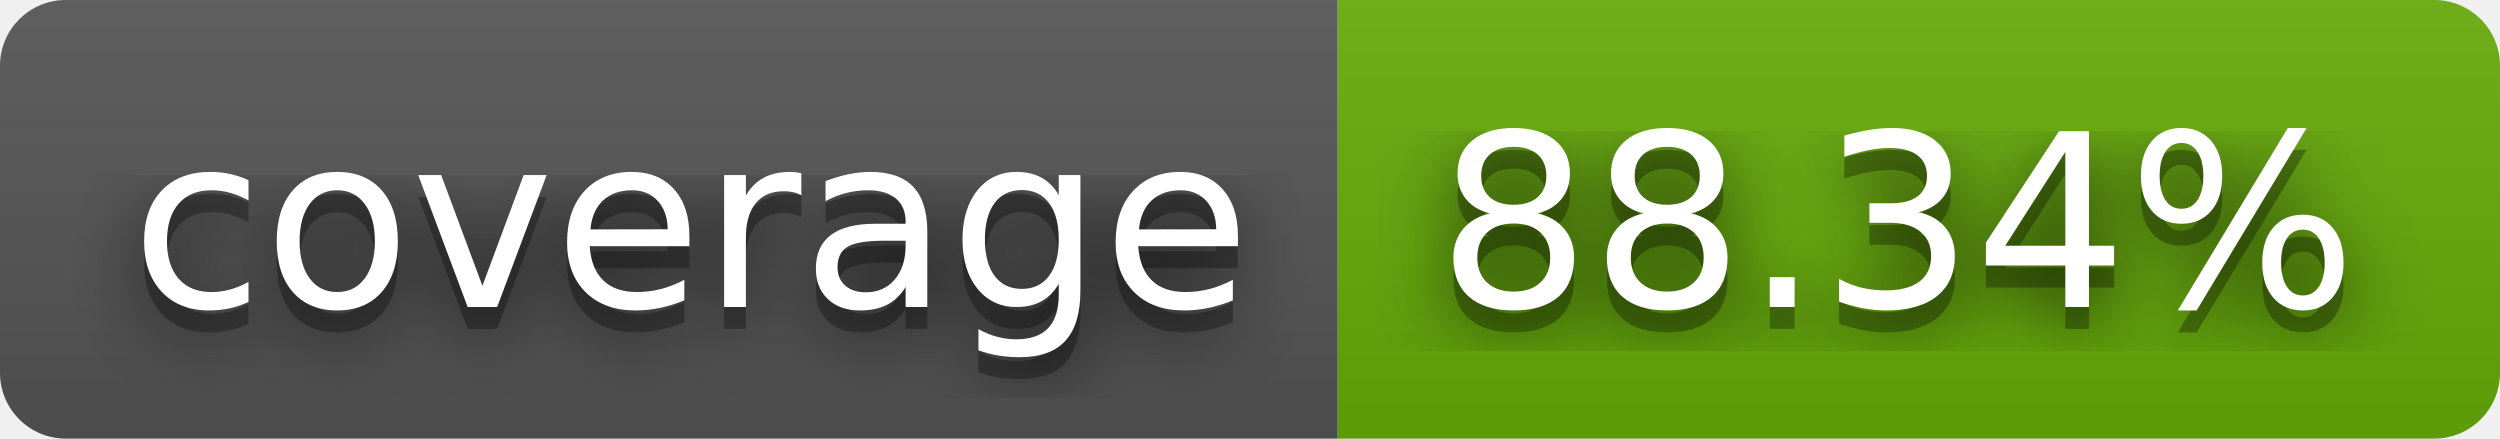
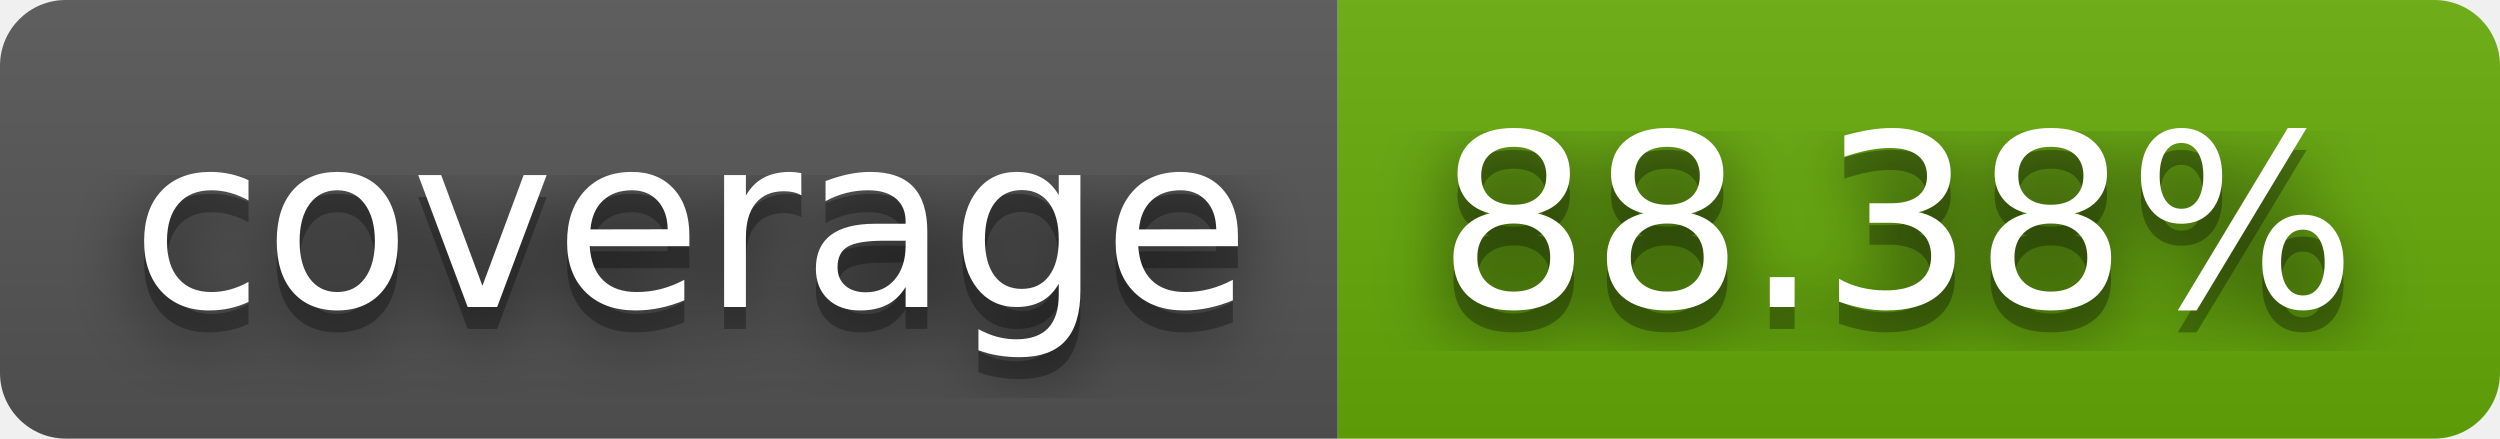
- <svg xmlns="http://www.w3.org/2000/svg" width="114" height="20" role="img" aria-label="coverage: 88.34%">
+ <svg xmlns="http://www.w3.org/2000/svg" width="114" height="20" role="img" aria-label="coverage: 88.38%">
  <filter id="blur">
    <feGaussianBlur stdDeviation="16" />
  </filter>
  <linearGradient id="s" x2="0" y2="100%">
    <stop offset="0" stop-color="#bbb" stop-opacity=".1" />
    <stop offset="1" stop-opacity=".1" />
  </linearGradient>
  <clipPath id="r">
    <rect width="114" height="20" rx="3" />
  </clipPath>
  <g clip-path="url(#r)">
    <rect width="61" height="20" fill="#555" />
    <rect x="61" width="53" height="20" fill="#67ac09" />
    <rect width="114" height="20" fill="url(#s)" />
  </g>
  <g fill="#fff" text-anchor="middle" font-family="Verdana,Geneva,DejaVu Sans,sans-serif" text-rendering="geometricPrecision" font-size="110">
    <g transform="scale(.1)">
      <g aria-hidden="true" fill="#010101">
        <text x="315" y="150" fill-opacity=".8" filter="url(#blur)" textLength="510">coverage</text>
        <text x="315" y="150" fill-opacity=".3" textLength="510">coverage</text>
      </g>
      <text x="315" y="140" textLength="510">coverage</text>
    </g>
    <g transform="scale(.1)">
      <g aria-hidden="true" fill="#010101">
-         <text x="865" y="150" fill-opacity=".8" filter="url(#blur)" textLength="430">88.34%</text>
-         <text x="865" y="150" fill-opacity=".3" textLength="430">88.34%</text>
+         <text x="865" y="150" fill-opacity=".8" filter="url(#blur)" textLength="430">88.38%</text>
+         <text x="865" y="150" fill-opacity=".3" textLength="430">88.38%</text>
      </g>
-       <text x="865" y="140" textLength="430">88.34%</text>
+       <text x="865" y="140" textLength="430">88.38%</text>
    </g>
  </g>
</svg>
